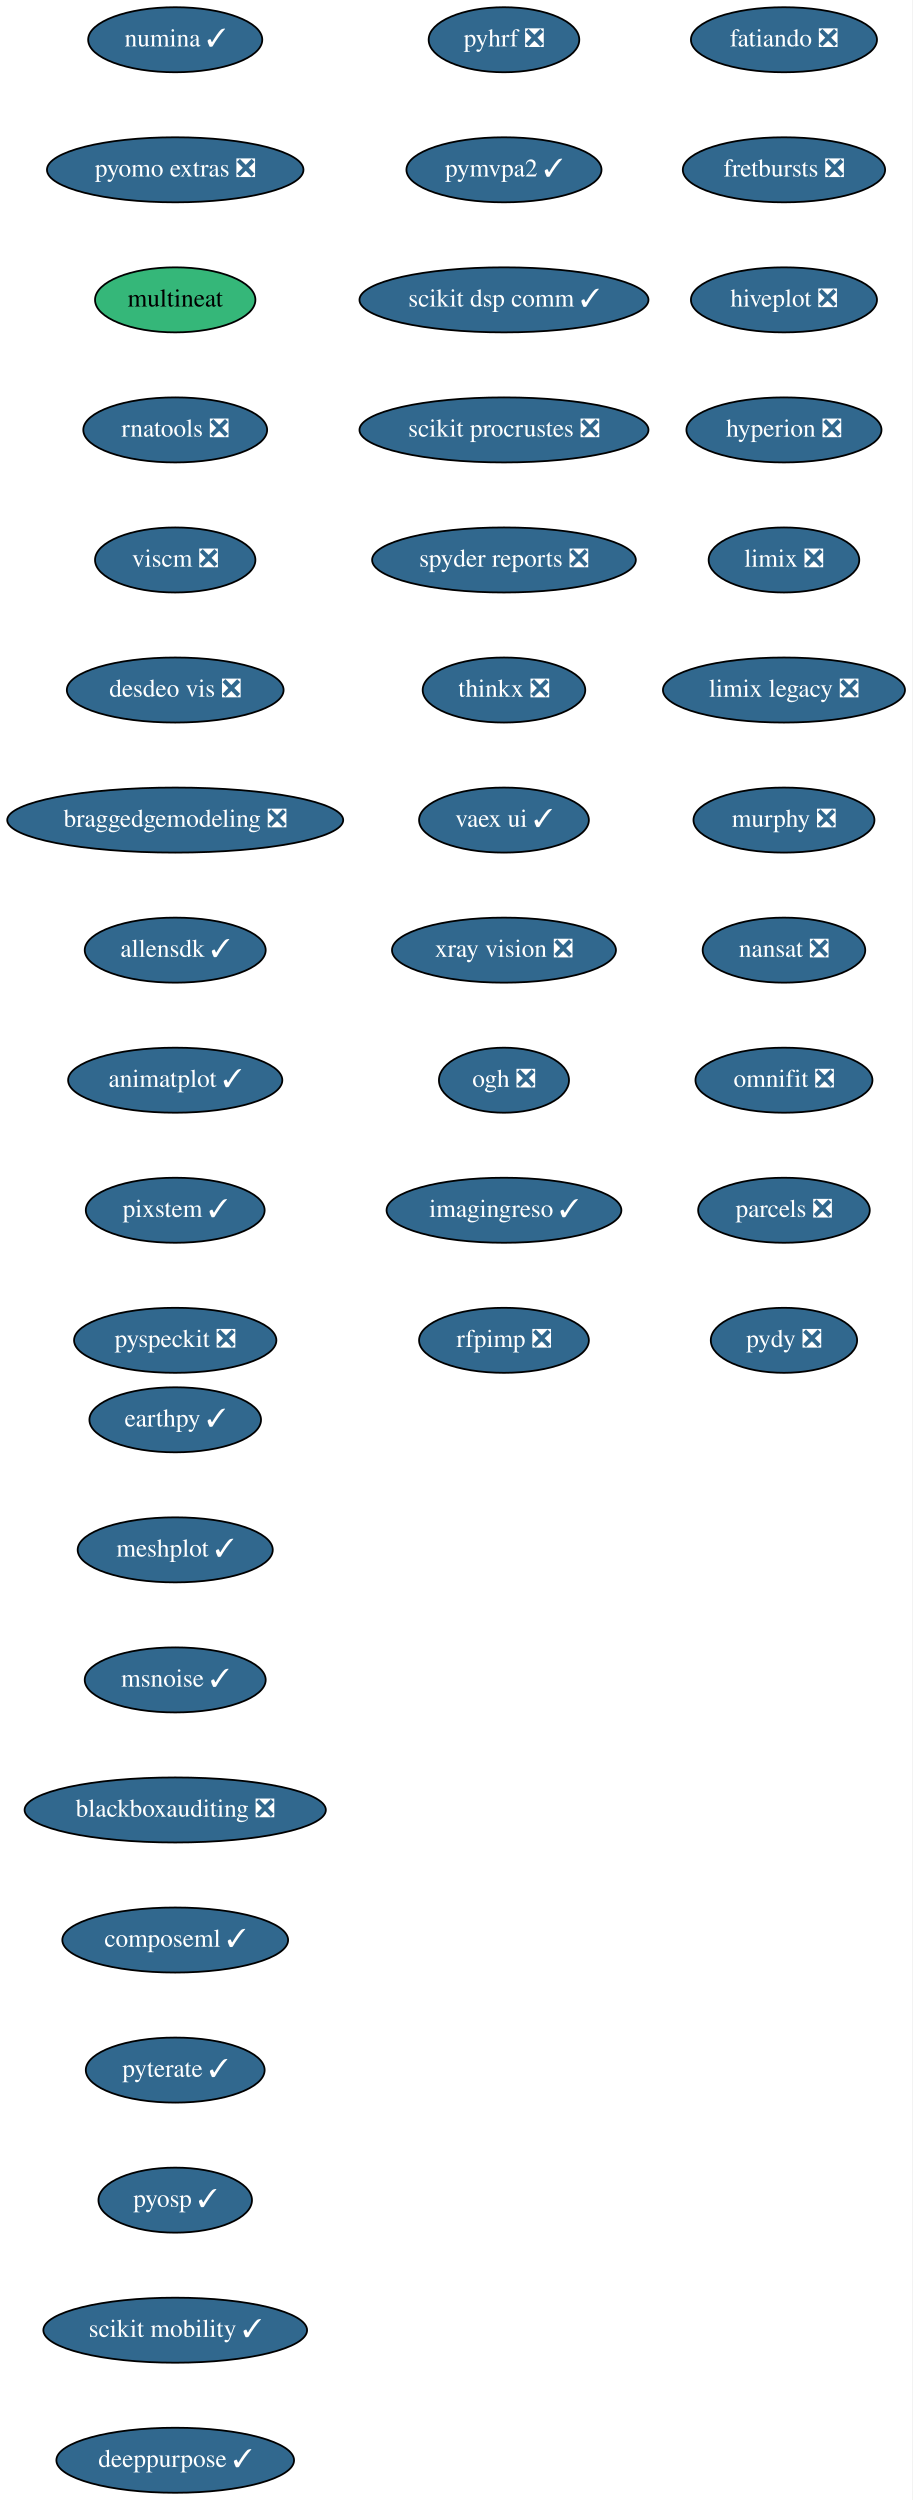
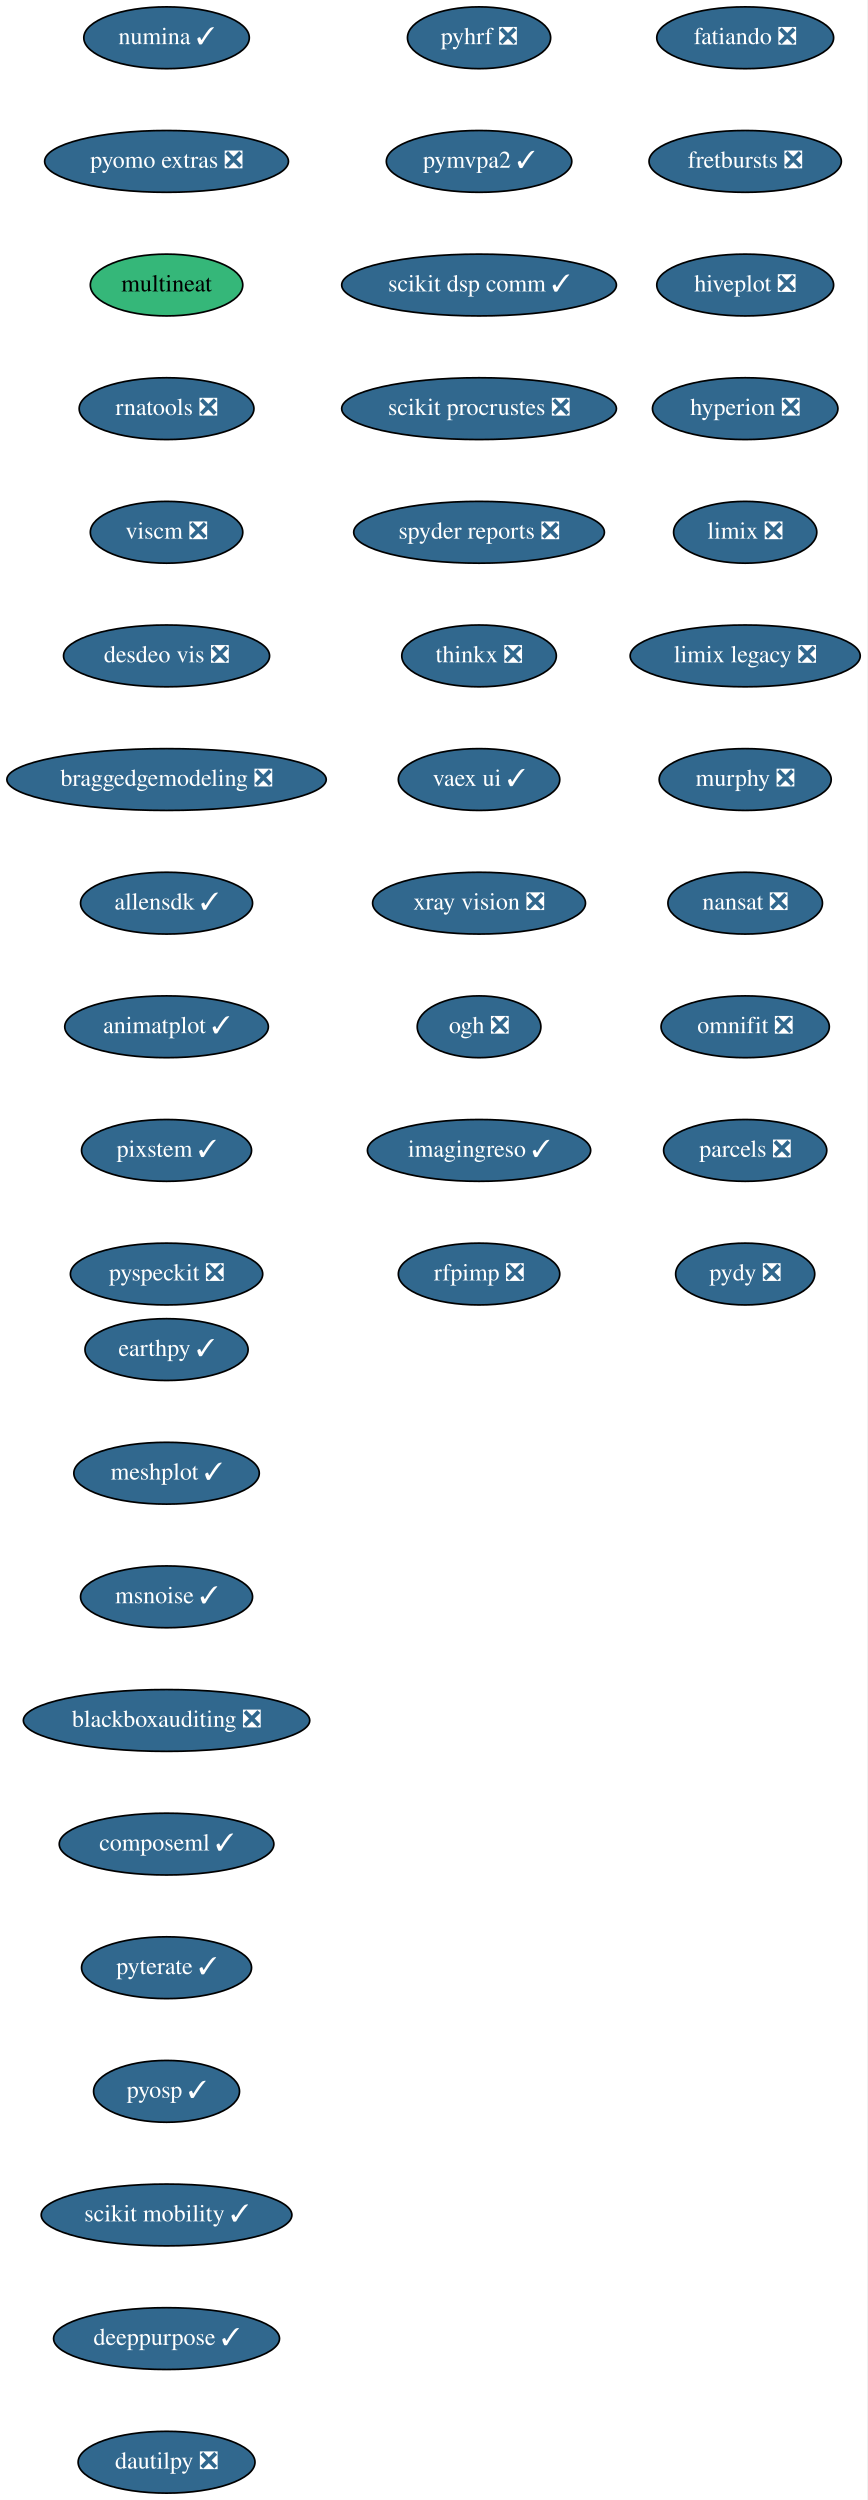
- <svg xmlns="http://www.w3.org/2000/svg" xmlns:xlink="http://www.w3.org/1999/xlink" width="505pt" height="1384pt" viewBox="0.00 0.00 505.00 1384.00">
-   <g id="graph0" class="graph" transform="scale(1 1) rotate(0) translate(4 1380)">
-     <polygon fill="white" stroke="transparent" points="-4,4 -4,-1380 501,-1380 501,4 -4,4" />
+ <svg xmlns="http://www.w3.org/2000/svg" xmlns:xlink="http://www.w3.org/1999/xlink" width="505pt" height="1456pt" viewBox="0.00 0.00 505.00 1456.00">
+   <g id="graph0" class="graph" transform="scale(1 1) rotate(0) translate(4 1452)">
+     <polygon fill="white" stroke="transparent" points="-4,4 -4,-1452 501,-1452 501,4 -4,4" />
    <g id="node1" class="node">
      <g id="a_node1">
        <a xlink:href="https://github.com/conda-forge/fatiando-feedstock/pull/13" xlink:title="fatiando ❎">
-           <ellipse fill="#31688e" stroke="black" cx="430" cy="-1358" rx="51.5" ry="18" />
-           <text text-anchor="middle" x="430" y="-1354.3" font-family="Times,serif" font-size="14.00" fill="white">fatiando ❎</text>
+           <ellipse fill="#31688e" stroke="black" cx="430" cy="-1430" rx="51.5" ry="18" />
+           <text text-anchor="middle" x="430" y="-1426.3" font-family="Times,serif" font-size="14.00" fill="white">fatiando ❎</text>
        </a>
      </g>
    </g>
    <g id="node2" class="node">
      <g id="a_node2">
        <a xlink:href="https://github.com/conda-forge/fretbursts-feedstock/pull/19" xlink:title="fretbursts ❎">
-           <ellipse fill="#31688e" stroke="black" cx="430" cy="-1286" rx="56" ry="18" />
-           <text text-anchor="middle" x="430" y="-1282.3" font-family="Times,serif" font-size="14.00" fill="white">fretbursts ❎</text>
+           <ellipse fill="#31688e" stroke="black" cx="430" cy="-1358" rx="56" ry="18" />
+           <text text-anchor="middle" x="430" y="-1354.3" font-family="Times,serif" font-size="14.00" fill="white">fretbursts ❎</text>
        </a>
      </g>
    </g>
    <g id="node3" class="node">
      <g id="a_node3">
        <a xlink:href="https://github.com/conda-forge/hiveplot-feedstock/pull/5" xlink:title="hiveplot ❎">
-           <ellipse fill="#31688e" stroke="black" cx="430" cy="-1214" rx="51.5" ry="18" />
-           <text text-anchor="middle" x="430" y="-1210.3" font-family="Times,serif" font-size="14.00" fill="white">hiveplot ❎</text>
+           <ellipse fill="#31688e" stroke="black" cx="430" cy="-1286" rx="51.5" ry="18" />
+           <text text-anchor="middle" x="430" y="-1282.3" font-family="Times,serif" font-size="14.00" fill="white">hiveplot ❎</text>
        </a>
      </g>
    </g>
    <g id="node4" class="node">
      <g id="a_node4">
        <a xlink:href="https://github.com/conda-forge/hyperion-feedstock/pull/14" xlink:title="hyperion ❎">
-           <ellipse fill="#31688e" stroke="black" cx="430" cy="-1142" rx="54" ry="18" />
-           <text text-anchor="middle" x="430" y="-1138.3" font-family="Times,serif" font-size="14.00" fill="white">hyperion ❎</text>
+           <ellipse fill="#31688e" stroke="black" cx="430" cy="-1214" rx="54" ry="18" />
+           <text text-anchor="middle" x="430" y="-1210.3" font-family="Times,serif" font-size="14.00" fill="white">hyperion ❎</text>
        </a>
      </g>
    </g>
    <g id="node5" class="node">
      <g id="a_node5">
        <a xlink:href="https://github.com/conda-forge/limix-feedstock/pull/23" xlink:title="limix ❎">
-           <ellipse fill="#31688e" stroke="black" cx="430" cy="-1070" rx="41.69" ry="18" />
-           <text text-anchor="middle" x="430" y="-1066.3" font-family="Times,serif" font-size="14.00" fill="white">limix ❎</text>
+           <ellipse fill="#31688e" stroke="black" cx="430" cy="-1142" rx="41.69" ry="18" />
+           <text text-anchor="middle" x="430" y="-1138.3" font-family="Times,serif" font-size="14.00" fill="white">limix ❎</text>
        </a>
      </g>
    </g>
    <g id="node6" class="node">
      <g id="a_node6">
        <a xlink:href="https://github.com/conda-forge/limix-legacy-feedstock/pull/9" xlink:title="limix legacy ❎">
-           <ellipse fill="#31688e" stroke="black" cx="430" cy="-998" rx="67" ry="18" />
-           <text text-anchor="middle" x="430" y="-994.3" font-family="Times,serif" font-size="14.00" fill="white">limix legacy ❎</text>
+           <ellipse fill="#31688e" stroke="black" cx="430" cy="-1070" rx="67" ry="18" />
+           <text text-anchor="middle" x="430" y="-1066.3" font-family="Times,serif" font-size="14.00" fill="white">limix legacy ❎</text>
        </a>
      </g>
    </g>
    <g id="node7" class="node">
      <g id="a_node7">
        <a xlink:href="https://github.com/conda-forge/murphy-feedstock/pull/3" xlink:title="murphy ❎">
-           <ellipse fill="#31688e" stroke="black" cx="430" cy="-926" rx="50.09" ry="18" />
-           <text text-anchor="middle" x="430" y="-922.3" font-family="Times,serif" font-size="14.00" fill="white">murphy ❎</text>
+           <ellipse fill="#31688e" stroke="black" cx="430" cy="-998" rx="50.09" ry="18" />
+           <text text-anchor="middle" x="430" y="-994.3" font-family="Times,serif" font-size="14.00" fill="white">murphy ❎</text>
        </a>
      </g>
    </g>
    <g id="node8" class="node">
      <g id="a_node8">
        <a xlink:href="https://github.com/conda-forge/nansat-feedstock/pull/29" xlink:title="nansat ❎">
-           <ellipse fill="#31688e" stroke="black" cx="430" cy="-854" rx="45" ry="18" />
-           <text text-anchor="middle" x="430" y="-850.3" font-family="Times,serif" font-size="14.00" fill="white">nansat ❎</text>
+           <ellipse fill="#31688e" stroke="black" cx="430" cy="-926" rx="45" ry="18" />
+           <text text-anchor="middle" x="430" y="-922.3" font-family="Times,serif" font-size="14.00" fill="white">nansat ❎</text>
        </a>
      </g>
    </g>
    <g id="node9" class="node">
      <g id="a_node9">
        <a xlink:href="https://github.com/conda-forge/omnifit-feedstock/pull/4" xlink:title="omnifit ❎">
-           <ellipse fill="#31688e" stroke="black" cx="430" cy="-782" rx="48.99" ry="18" />
-           <text text-anchor="middle" x="430" y="-778.3" font-family="Times,serif" font-size="14.00" fill="white">omnifit ❎</text>
+           <ellipse fill="#31688e" stroke="black" cx="430" cy="-854" rx="48.99" ry="18" />
+           <text text-anchor="middle" x="430" y="-850.3" font-family="Times,serif" font-size="14.00" fill="white">omnifit ❎</text>
        </a>
      </g>
    </g>
    <g id="node10" class="node">
      <g id="a_node10">
        <a xlink:href="https://github.com/conda-forge/parcels-feedstock/pull/63" xlink:title="parcels ❎">
-           <ellipse fill="#31688e" stroke="black" cx="430" cy="-710" rx="47.5" ry="18" />
-           <text text-anchor="middle" x="430" y="-706.3" font-family="Times,serif" font-size="14.00" fill="white">parcels ❎</text>
+           <ellipse fill="#31688e" stroke="black" cx="430" cy="-782" rx="47.5" ry="18" />
+           <text text-anchor="middle" x="430" y="-778.3" font-family="Times,serif" font-size="14.00" fill="white">parcels ❎</text>
        </a>
      </g>
    </g>
    <g id="node11" class="node">
      <g id="a_node11">
        <a xlink:href="https://github.com/conda-forge/pydy-feedstock/pull/14" xlink:title="pydy ❎">
-           <ellipse fill="#31688e" stroke="black" cx="430" cy="-638" rx="40.5" ry="18" />
-           <text text-anchor="middle" x="430" y="-634.3" font-family="Times,serif" font-size="14.00" fill="white">pydy ❎</text>
+           <ellipse fill="#31688e" stroke="black" cx="430" cy="-710" rx="40.5" ry="18" />
+           <text text-anchor="middle" x="430" y="-706.3" font-family="Times,serif" font-size="14.00" fill="white">pydy ❎</text>
        </a>
      </g>
    </g>
    <g id="node12" class="node">
      <g id="a_node12">
        <a xlink:href="https://github.com/conda-forge/pyhrf-feedstock/pull/6" xlink:title="pyhrf ❎">
-           <ellipse fill="#31688e" stroke="black" cx="275" cy="-1358" rx="41.69" ry="18" />
-           <text text-anchor="middle" x="275" y="-1354.3" font-family="Times,serif" font-size="14.00" fill="white">pyhrf ❎</text>
+           <ellipse fill="#31688e" stroke="black" cx="275" cy="-1430" rx="41.69" ry="18" />
+           <text text-anchor="middle" x="275" y="-1426.3" font-family="Times,serif" font-size="14.00" fill="white">pyhrf ❎</text>
        </a>
      </g>
    </g>
    <g id="node13" class="node">
      <g id="a_node13">
        <a xlink:href="https://github.com/conda-forge/pymvpa2-feedstock/pull/13" xlink:title="pymvpa2 ✓">
-           <ellipse fill="#31688e" stroke="black" cx="275" cy="-1286" rx="54" ry="18" />
-           <text text-anchor="middle" x="275" y="-1282.3" font-family="Times,serif" font-size="14.00" fill="white">pymvpa2 ✓</text>
+           <ellipse fill="#31688e" stroke="black" cx="275" cy="-1358" rx="54" ry="18" />
+           <text text-anchor="middle" x="275" y="-1354.3" font-family="Times,serif" font-size="14.00" fill="white">pymvpa2 ✓</text>
        </a>
      </g>
    </g>
    <g id="node14" class="node">
      <g id="a_node14">
        <a xlink:href="https://github.com/conda-forge/scikit-dsp-comm-feedstock/pull/6" xlink:title="scikit dsp comm ✓">
-           <ellipse fill="#31688e" stroke="black" cx="275" cy="-1214" rx="80" ry="18" />
-           <text text-anchor="middle" x="275" y="-1210.3" font-family="Times,serif" font-size="14.00" fill="white">scikit dsp comm ✓</text>
+           <ellipse fill="#31688e" stroke="black" cx="275" cy="-1286" rx="80" ry="18" />
+           <text text-anchor="middle" x="275" y="-1282.3" font-family="Times,serif" font-size="14.00" fill="white">scikit dsp comm ✓</text>
        </a>
      </g>
    </g>
    <g id="node15" class="node">
      <g id="a_node15">
        <a xlink:href="https://github.com/conda-forge/scikit-procrustes-feedstock/pull/5" xlink:title="scikit procrustes ❎">
-           <ellipse fill="#31688e" stroke="black" cx="275" cy="-1142" rx="80" ry="18" />
-           <text text-anchor="middle" x="275" y="-1138.3" font-family="Times,serif" font-size="14.00" fill="white">scikit procrustes ❎</text>
+           <ellipse fill="#31688e" stroke="black" cx="275" cy="-1214" rx="80" ry="18" />
+           <text text-anchor="middle" x="275" y="-1210.3" font-family="Times,serif" font-size="14.00" fill="white">scikit procrustes ❎</text>
        </a>
      </g>
    </g>
    <g id="node16" class="node">
      <g id="a_node16">
        <a xlink:href="https://github.com/conda-forge/spyder-reports-feedstock/pull/5" xlink:title="spyder reports ❎">
-           <ellipse fill="#31688e" stroke="black" cx="275" cy="-1070" rx="73" ry="18" />
-           <text text-anchor="middle" x="275" y="-1066.3" font-family="Times,serif" font-size="14.00" fill="white">spyder reports ❎</text>
+           <ellipse fill="#31688e" stroke="black" cx="275" cy="-1142" rx="73" ry="18" />
+           <text text-anchor="middle" x="275" y="-1138.3" font-family="Times,serif" font-size="14.00" fill="white">spyder reports ❎</text>
        </a>
      </g>
    </g>
    <g id="node17" class="node">
      <g id="a_node17">
        <a xlink:href="https://github.com/conda-forge/thinkx-feedstock/pull/5" xlink:title="thinkx ❎">
-           <ellipse fill="#31688e" stroke="black" cx="275" cy="-998" rx="45" ry="18" />
-           <text text-anchor="middle" x="275" y="-994.3" font-family="Times,serif" font-size="14.00" fill="white">thinkx ❎</text>
+           <ellipse fill="#31688e" stroke="black" cx="275" cy="-1070" rx="45" ry="18" />
+           <text text-anchor="middle" x="275" y="-1066.3" font-family="Times,serif" font-size="14.00" fill="white">thinkx ❎</text>
        </a>
      </g>
    </g>
    <g id="node18" class="node">
      <g id="a_node18">
        <a xlink:href="https://github.com/conda-forge/vaex-ui-feedstock/pull/12" xlink:title="vaex ui ✓">
-           <ellipse fill="#31688e" stroke="black" cx="275" cy="-926" rx="47" ry="18" />
-           <text text-anchor="middle" x="275" y="-922.3" font-family="Times,serif" font-size="14.00" fill="white">vaex ui ✓</text>
+           <ellipse fill="#31688e" stroke="black" cx="275" cy="-998" rx="47" ry="18" />
+           <text text-anchor="middle" x="275" y="-994.3" font-family="Times,serif" font-size="14.00" fill="white">vaex ui ✓</text>
        </a>
      </g>
    </g>
    <g id="node19" class="node">
      <g id="a_node19">
        <a xlink:href="https://github.com/conda-forge/xray-vision-feedstock/pull/12" xlink:title="xray vision ❎">
-           <ellipse fill="#31688e" stroke="black" cx="275" cy="-854" rx="61.99" ry="18" />
-           <text text-anchor="middle" x="275" y="-850.3" font-family="Times,serif" font-size="14.00" fill="white">xray vision ❎</text>
+           <ellipse fill="#31688e" stroke="black" cx="275" cy="-926" rx="61.99" ry="18" />
+           <text text-anchor="middle" x="275" y="-922.3" font-family="Times,serif" font-size="14.00" fill="white">xray vision ❎</text>
        </a>
      </g>
    </g>
    <g id="node20" class="node">
      <g id="a_node20">
        <a xlink:href="https://github.com/conda-forge/ogh-feedstock/pull/9" xlink:title="ogh ❎">
-           <ellipse fill="#31688e" stroke="black" cx="275" cy="-782" rx="36" ry="18" />
-           <text text-anchor="middle" x="275" y="-778.3" font-family="Times,serif" font-size="14.00" fill="white">ogh ❎</text>
+           <ellipse fill="#31688e" stroke="black" cx="275" cy="-854" rx="36" ry="18" />
+           <text text-anchor="middle" x="275" y="-850.3" font-family="Times,serif" font-size="14.00" fill="white">ogh ❎</text>
        </a>
      </g>
    </g>
    <g id="node21" class="node">
      <g id="a_node21">
        <a xlink:href="https://github.com/conda-forge/imagingreso-feedstock/pull/21" xlink:title="imagingreso ✓">
-           <ellipse fill="#31688e" stroke="black" cx="275" cy="-710" rx="65" ry="18" />
-           <text text-anchor="middle" x="275" y="-706.3" font-family="Times,serif" font-size="14.00" fill="white">imagingreso ✓</text>
+           <ellipse fill="#31688e" stroke="black" cx="275" cy="-782" rx="65" ry="18" />
+           <text text-anchor="middle" x="275" y="-778.3" font-family="Times,serif" font-size="14.00" fill="white">imagingreso ✓</text>
        </a>
      </g>
    </g>
    <g id="node22" class="node">
      <g id="a_node22">
        <a xlink:href="https://github.com/conda-forge/rfpimp-feedstock/pull/9" xlink:title="rfpimp ❎">
-           <ellipse fill="#31688e" stroke="black" cx="275" cy="-638" rx="47" ry="18" />
-           <text text-anchor="middle" x="275" y="-634.3" font-family="Times,serif" font-size="14.00" fill="white">rfpimp ❎</text>
+           <ellipse fill="#31688e" stroke="black" cx="275" cy="-710" rx="47" ry="18" />
+           <text text-anchor="middle" x="275" y="-706.3" font-family="Times,serif" font-size="14.00" fill="white">rfpimp ❎</text>
        </a>
      </g>
    </g>
    <g id="node23" class="node">
      <g id="a_node23">
        <a xlink:href="https://github.com/conda-forge/numina-feedstock/pull/28" xlink:title="numina ✓">
-           <ellipse fill="#31688e" stroke="black" cx="93" cy="-1358" rx="48.19" ry="18" />
-           <text text-anchor="middle" x="93" y="-1354.3" font-family="Times,serif" font-size="14.00" fill="white">numina ✓</text>
+           <ellipse fill="#31688e" stroke="black" cx="93" cy="-1430" rx="48.19" ry="18" />
+           <text text-anchor="middle" x="93" y="-1426.3" font-family="Times,serif" font-size="14.00" fill="white">numina ✓</text>
        </a>
      </g>
    </g>
    <g id="node24" class="node">
      <g id="a_node24">
        <a xlink:href="https://github.com/conda-forge/pyomo.extras-feedstock/pull/25" xlink:title="pyomo extras ❎">
-           <ellipse fill="#31688e" stroke="black" cx="93" cy="-1286" rx="71" ry="18" />
-           <text text-anchor="middle" x="93" y="-1282.3" font-family="Times,serif" font-size="14.00" fill="white">pyomo extras ❎</text>
+           <ellipse fill="#31688e" stroke="black" cx="93" cy="-1358" rx="71" ry="18" />
+           <text text-anchor="middle" x="93" y="-1354.3" font-family="Times,serif" font-size="14.00" fill="white">pyomo extras ❎</text>
        </a>
      </g>
    </g>
    <g id="node25" class="node">
      <g id="a_node25">
        <a xlink:href="https://github.com/conda-forge/multineat-feedstock" xlink:title="multineat">
-           <ellipse fill="#35b779" stroke="black" cx="93" cy="-1214" rx="44.39" ry="18" />
-           <text text-anchor="middle" x="93" y="-1210.3" font-family="Times,serif" font-size="14.00">multineat</text>
+           <ellipse fill="#35b779" stroke="black" cx="93" cy="-1286" rx="44.39" ry="18" />
+           <text text-anchor="middle" x="93" y="-1282.3" font-family="Times,serif" font-size="14.00">multineat</text>
        </a>
      </g>
    </g>
    <g id="node26" class="node">
      <g id="a_node26">
        <a xlink:href="https://github.com/conda-forge/rnatools-feedstock/pull/3" xlink:title="rnatools ❎">
-           <ellipse fill="#31688e" stroke="black" cx="93" cy="-1142" rx="50.89" ry="18" />
-           <text text-anchor="middle" x="93" y="-1138.3" font-family="Times,serif" font-size="14.00" fill="white">rnatools ❎</text>
+           <ellipse fill="#31688e" stroke="black" cx="93" cy="-1214" rx="50.89" ry="18" />
+           <text text-anchor="middle" x="93" y="-1210.3" font-family="Times,serif" font-size="14.00" fill="white">rnatools ❎</text>
        </a>
      </g>
    </g>
    <g id="node27" class="node">
      <g id="a_node27">
        <a xlink:href="https://github.com/conda-forge/viscm-feedstock/pull/4" xlink:title="viscm ❎">
-           <ellipse fill="#31688e" stroke="black" cx="93" cy="-1070" rx="44.39" ry="18" />
-           <text text-anchor="middle" x="93" y="-1066.3" font-family="Times,serif" font-size="14.00" fill="white">viscm ❎</text>
+           <ellipse fill="#31688e" stroke="black" cx="93" cy="-1142" rx="44.39" ry="18" />
+           <text text-anchor="middle" x="93" y="-1138.3" font-family="Times,serif" font-size="14.00" fill="white">viscm ❎</text>
        </a>
      </g>
    </g>
    <g id="node28" class="node">
      <g id="a_node28">
        <a xlink:href="https://github.com/conda-forge/desdeo-vis-feedstock/pull/5" xlink:title="desdeo vis ❎">
-           <ellipse fill="#31688e" stroke="black" cx="93" cy="-998" rx="60" ry="18" />
-           <text text-anchor="middle" x="93" y="-994.3" font-family="Times,serif" font-size="14.00" fill="white">desdeo vis ❎</text>
+           <ellipse fill="#31688e" stroke="black" cx="93" cy="-1070" rx="60" ry="18" />
+           <text text-anchor="middle" x="93" y="-1066.3" font-family="Times,serif" font-size="14.00" fill="white">desdeo vis ❎</text>
        </a>
      </g>
    </g>
    <g id="node29" class="node">
      <g id="a_node29">
        <a xlink:href="https://github.com/conda-forge/braggedgemodeling-feedstock/pull/3" xlink:title="braggedgemodeling ❎">
-           <ellipse fill="#31688e" stroke="black" cx="93" cy="-926" rx="93" ry="18" />
-           <text text-anchor="middle" x="93" y="-922.3" font-family="Times,serif" font-size="14.00" fill="white">braggedgemodeling ❎</text>
+           <ellipse fill="#31688e" stroke="black" cx="93" cy="-998" rx="93" ry="18" />
+           <text text-anchor="middle" x="93" y="-994.3" font-family="Times,serif" font-size="14.00" fill="white">braggedgemodeling ❎</text>
        </a>
      </g>
    </g>
    <g id="node30" class="node">
      <g id="a_node30">
        <a xlink:href="https://github.com/conda-forge/allensdk-feedstock/pull/4" xlink:title="allensdk ✓">
-           <ellipse fill="#31688e" stroke="black" cx="93" cy="-854" rx="50.09" ry="18" />
-           <text text-anchor="middle" x="93" y="-850.3" font-family="Times,serif" font-size="14.00" fill="white">allensdk ✓</text>
+           <ellipse fill="#31688e" stroke="black" cx="93" cy="-926" rx="50.09" ry="18" />
+           <text text-anchor="middle" x="93" y="-922.3" font-family="Times,serif" font-size="14.00" fill="white">allensdk ✓</text>
        </a>
      </g>
    </g>
    <g id="node31" class="node">
      <g id="a_node31">
        <a xlink:href="https://github.com/conda-forge/animatplot-feedstock/pull/6" xlink:title="animatplot ✓">
-           <ellipse fill="#31688e" stroke="black" cx="93" cy="-782" rx="59.29" ry="18" />
-           <text text-anchor="middle" x="93" y="-778.3" font-family="Times,serif" font-size="14.00" fill="white">animatplot ✓</text>
+           <ellipse fill="#31688e" stroke="black" cx="93" cy="-854" rx="59.29" ry="18" />
+           <text text-anchor="middle" x="93" y="-850.3" font-family="Times,serif" font-size="14.00" fill="white">animatplot ✓</text>
        </a>
      </g>
    </g>
    <g id="node32" class="node">
      <g id="a_node32">
        <a xlink:href="https://github.com/conda-forge/pixstem-feedstock/pull/3" xlink:title="pixstem ✓">
-           <ellipse fill="#31688e" stroke="black" cx="93" cy="-710" rx="49.5" ry="18" />
-           <text text-anchor="middle" x="93" y="-706.3" font-family="Times,serif" font-size="14.00" fill="white">pixstem ✓</text>
+           <ellipse fill="#31688e" stroke="black" cx="93" cy="-782" rx="49.5" ry="18" />
+           <text text-anchor="middle" x="93" y="-778.3" font-family="Times,serif" font-size="14.00" fill="white">pixstem ✓</text>
        </a>
      </g>
    </g>
    <g id="node33" class="node">
      <g id="a_node33">
        <a xlink:href="https://github.com/conda-forge/pyspeckit-feedstock/pull/3" xlink:title="pyspeckit ❎">
-           <ellipse fill="#31688e" stroke="black" cx="93" cy="-638" rx="56" ry="18" />
-           <text text-anchor="middle" x="93" y="-634.3" font-family="Times,serif" font-size="14.00" fill="white">pyspeckit ❎</text>
+           <ellipse fill="#31688e" stroke="black" cx="93" cy="-710" rx="56" ry="18" />
+           <text text-anchor="middle" x="93" y="-706.3" font-family="Times,serif" font-size="14.00" fill="white">pyspeckit ❎</text>
        </a>
      </g>
    </g>
    <g id="node34" class="node">
      <g id="a_node34">
        <a xlink:href="https://github.com/conda-forge/earthpy-feedstock/pull/12" xlink:title="earthpy ✓">
-           <ellipse fill="#31688e" stroke="black" cx="93" cy="-594" rx="47.5" ry="18" />
-           <text text-anchor="middle" x="93" y="-590.3" font-family="Times,serif" font-size="14.00" fill="white">earthpy ✓</text>
+           <ellipse fill="#31688e" stroke="black" cx="93" cy="-666" rx="47.5" ry="18" />
+           <text text-anchor="middle" x="93" y="-662.3" font-family="Times,serif" font-size="14.00" fill="white">earthpy ✓</text>
        </a>
      </g>
    </g>
    <g id="node35" class="node">
      <g id="a_node35">
        <a xlink:href="https://github.com/conda-forge/meshplot-feedstock/pull/12" xlink:title="meshplot ✓">
-           <ellipse fill="#31688e" stroke="black" cx="93" cy="-522" rx="54" ry="18" />
-           <text text-anchor="middle" x="93" y="-518.3" font-family="Times,serif" font-size="14.00" fill="white">meshplot ✓</text>
+           <ellipse fill="#31688e" stroke="black" cx="93" cy="-594" rx="54" ry="18" />
+           <text text-anchor="middle" x="93" y="-590.3" font-family="Times,serif" font-size="14.00" fill="white">meshplot ✓</text>
        </a>
      </g>
    </g>
    <g id="node36" class="node">
      <g id="a_node36">
        <a xlink:href="https://github.com/conda-forge/msnoise-feedstock/pull/5" xlink:title="msnoise ✓">
-           <ellipse fill="#31688e" stroke="black" cx="93" cy="-450" rx="50.09" ry="18" />
-           <text text-anchor="middle" x="93" y="-446.3" font-family="Times,serif" font-size="14.00" fill="white">msnoise ✓</text>
+           <ellipse fill="#31688e" stroke="black" cx="93" cy="-522" rx="50.09" ry="18" />
+           <text text-anchor="middle" x="93" y="-518.3" font-family="Times,serif" font-size="14.00" fill="white">msnoise ✓</text>
        </a>
      </g>
    </g>
    <g id="node37" class="node">
      <g id="a_node37">
        <a xlink:href="https://github.com/conda-forge/blackboxauditing-feedstock/pull/2" xlink:title="blackboxauditing ❎">
-           <ellipse fill="#31688e" stroke="black" cx="93" cy="-378" rx="83.39" ry="18" />
-           <text text-anchor="middle" x="93" y="-374.3" font-family="Times,serif" font-size="14.00" fill="white">blackboxauditing ❎</text>
+           <ellipse fill="#31688e" stroke="black" cx="93" cy="-450" rx="83.39" ry="18" />
+           <text text-anchor="middle" x="93" y="-446.3" font-family="Times,serif" font-size="14.00" fill="white">blackboxauditing ❎</text>
        </a>
      </g>
    </g>
    <g id="node38" class="node">
      <g id="a_node38">
        <a xlink:href="https://github.com/conda-forge/composeml-feedstock/pull/1" xlink:title="composeml ✓">
-           <ellipse fill="#31688e" stroke="black" cx="93" cy="-306" rx="62.5" ry="18" />
-           <text text-anchor="middle" x="93" y="-302.3" font-family="Times,serif" font-size="14.00" fill="white">composeml ✓</text>
+           <ellipse fill="#31688e" stroke="black" cx="93" cy="-378" rx="62.5" ry="18" />
+           <text text-anchor="middle" x="93" y="-374.3" font-family="Times,serif" font-size="14.00" fill="white">composeml ✓</text>
        </a>
      </g>
    </g>
    <g id="node39" class="node">
      <g id="a_node39">
        <a xlink:href="https://github.com/conda-forge/pyterate-feedstock/pull/1" xlink:title="pyterate ✓">
-           <ellipse fill="#31688e" stroke="black" cx="93" cy="-234" rx="49.5" ry="18" />
-           <text text-anchor="middle" x="93" y="-230.3" font-family="Times,serif" font-size="14.00" fill="white">pyterate ✓</text>
+           <ellipse fill="#31688e" stroke="black" cx="93" cy="-306" rx="49.5" ry="18" />
+           <text text-anchor="middle" x="93" y="-302.3" font-family="Times,serif" font-size="14.00" fill="white">pyterate ✓</text>
        </a>
      </g>
    </g>
    <g id="node40" class="node">
      <g id="a_node40">
        <a xlink:href="https://github.com/conda-forge/pyosp-feedstock/pull/1" xlink:title="pyosp ✓">
-           <ellipse fill="#31688e" stroke="black" cx="93" cy="-162" rx="42.49" ry="18" />
-           <text text-anchor="middle" x="93" y="-158.3" font-family="Times,serif" font-size="14.00" fill="white">pyosp ✓</text>
+           <ellipse fill="#31688e" stroke="black" cx="93" cy="-234" rx="42.49" ry="18" />
+           <text text-anchor="middle" x="93" y="-230.3" font-family="Times,serif" font-size="14.00" fill="white">pyosp ✓</text>
        </a>
      </g>
    </g>
    <g id="node41" class="node">
      <g id="a_node41">
        <a xlink:href="https://github.com/conda-forge/scikit-mobility-feedstock/pull/1" xlink:title="scikit mobility ✓">
-           <ellipse fill="#31688e" stroke="black" cx="93" cy="-90" rx="73" ry="18" />
-           <text text-anchor="middle" x="93" y="-86.3" font-family="Times,serif" font-size="14.00" fill="white">scikit mobility ✓</text>
+           <ellipse fill="#31688e" stroke="black" cx="93" cy="-162" rx="73" ry="18" />
+           <text text-anchor="middle" x="93" y="-158.3" font-family="Times,serif" font-size="14.00" fill="white">scikit mobility ✓</text>
        </a>
      </g>
    </g>
    <g id="node42" class="node">
      <g id="a_node42">
        <a xlink:href="https://github.com/conda-forge/deeppurpose-feedstock/pull/2" xlink:title="deeppurpose ✓">
-           <ellipse fill="#31688e" stroke="black" cx="93" cy="-18" rx="65.79" ry="18" />
-           <text text-anchor="middle" x="93" y="-14.3" font-family="Times,serif" font-size="14.00" fill="white">deeppurpose ✓</text>
+           <ellipse fill="#31688e" stroke="black" cx="93" cy="-90" rx="65.79" ry="18" />
+           <text text-anchor="middle" x="93" y="-86.3" font-family="Times,serif" font-size="14.00" fill="white">deeppurpose ✓</text>
+         </a>
+       </g>
+     </g>
+     <g id="node43" class="node">
+       <g id="a_node43">
+         <a xlink:href="https://github.com/conda-forge/dautilpy-feedstock/pull/1" xlink:title="dautilpy ❎">
+           <ellipse fill="#31688e" stroke="black" cx="93" cy="-18" rx="51.5" ry="18" />
+           <text text-anchor="middle" x="93" y="-14.3" font-family="Times,serif" font-size="14.00" fill="white">dautilpy ❎</text>
        </a>
      </g>
    </g>
  </g>
</svg>
